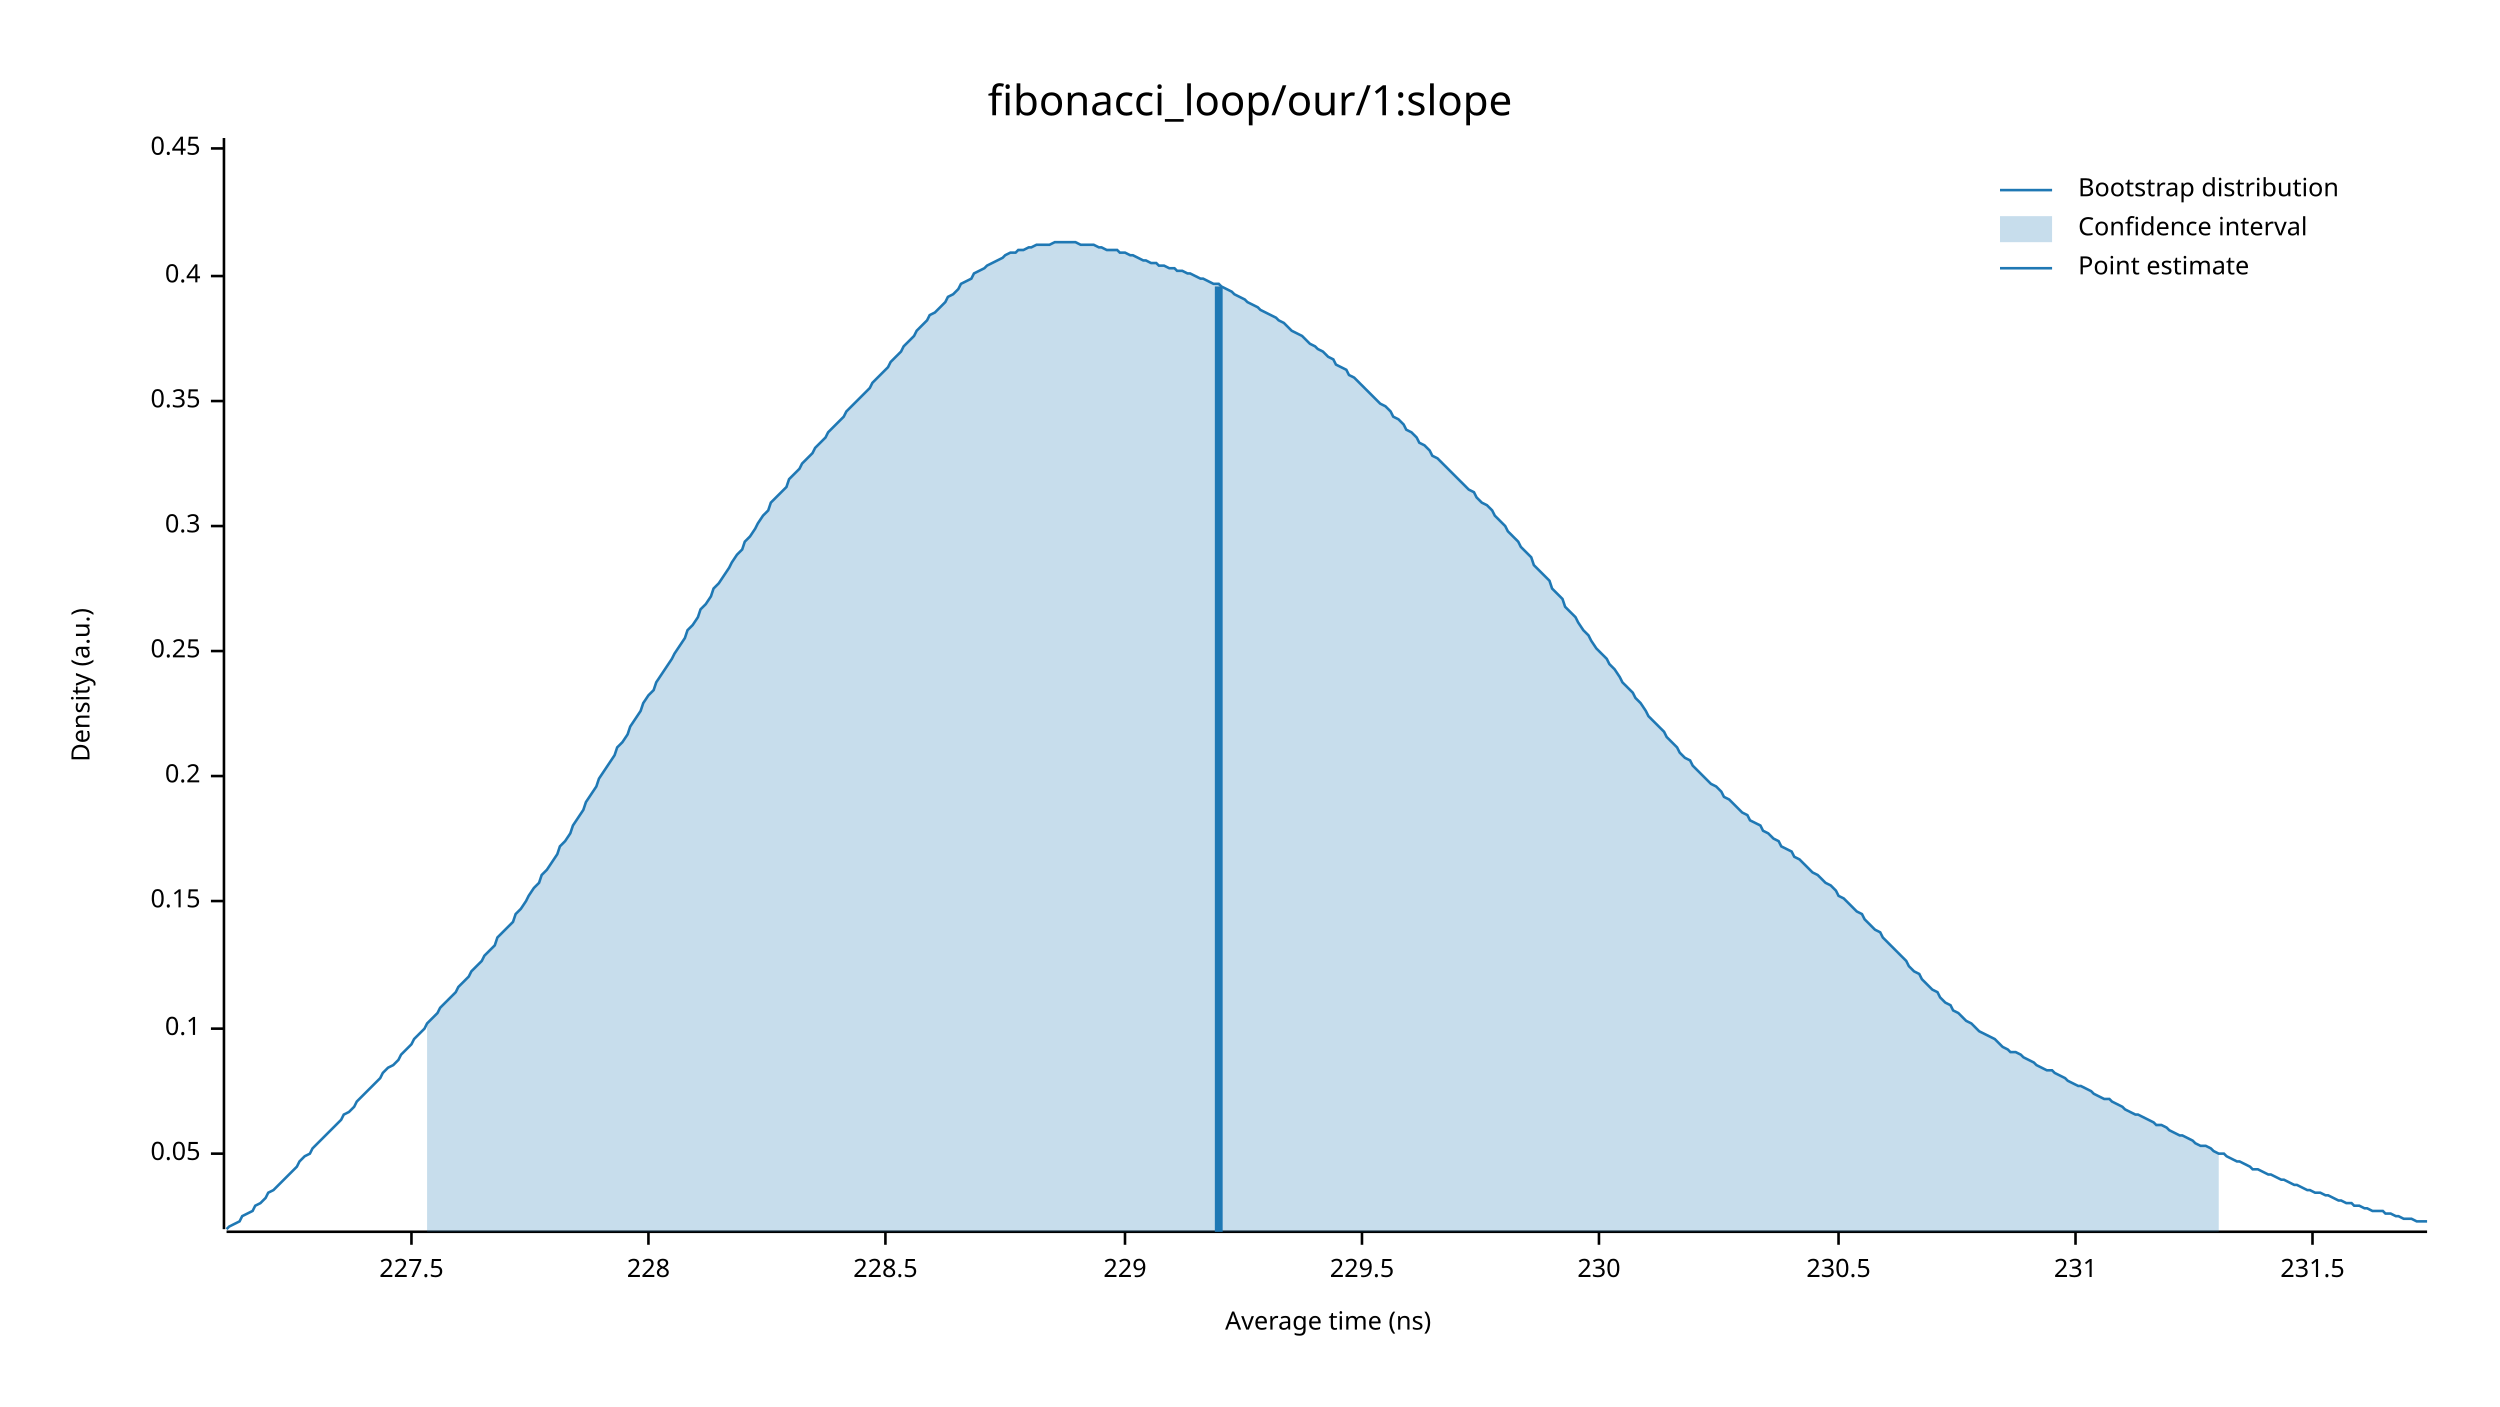
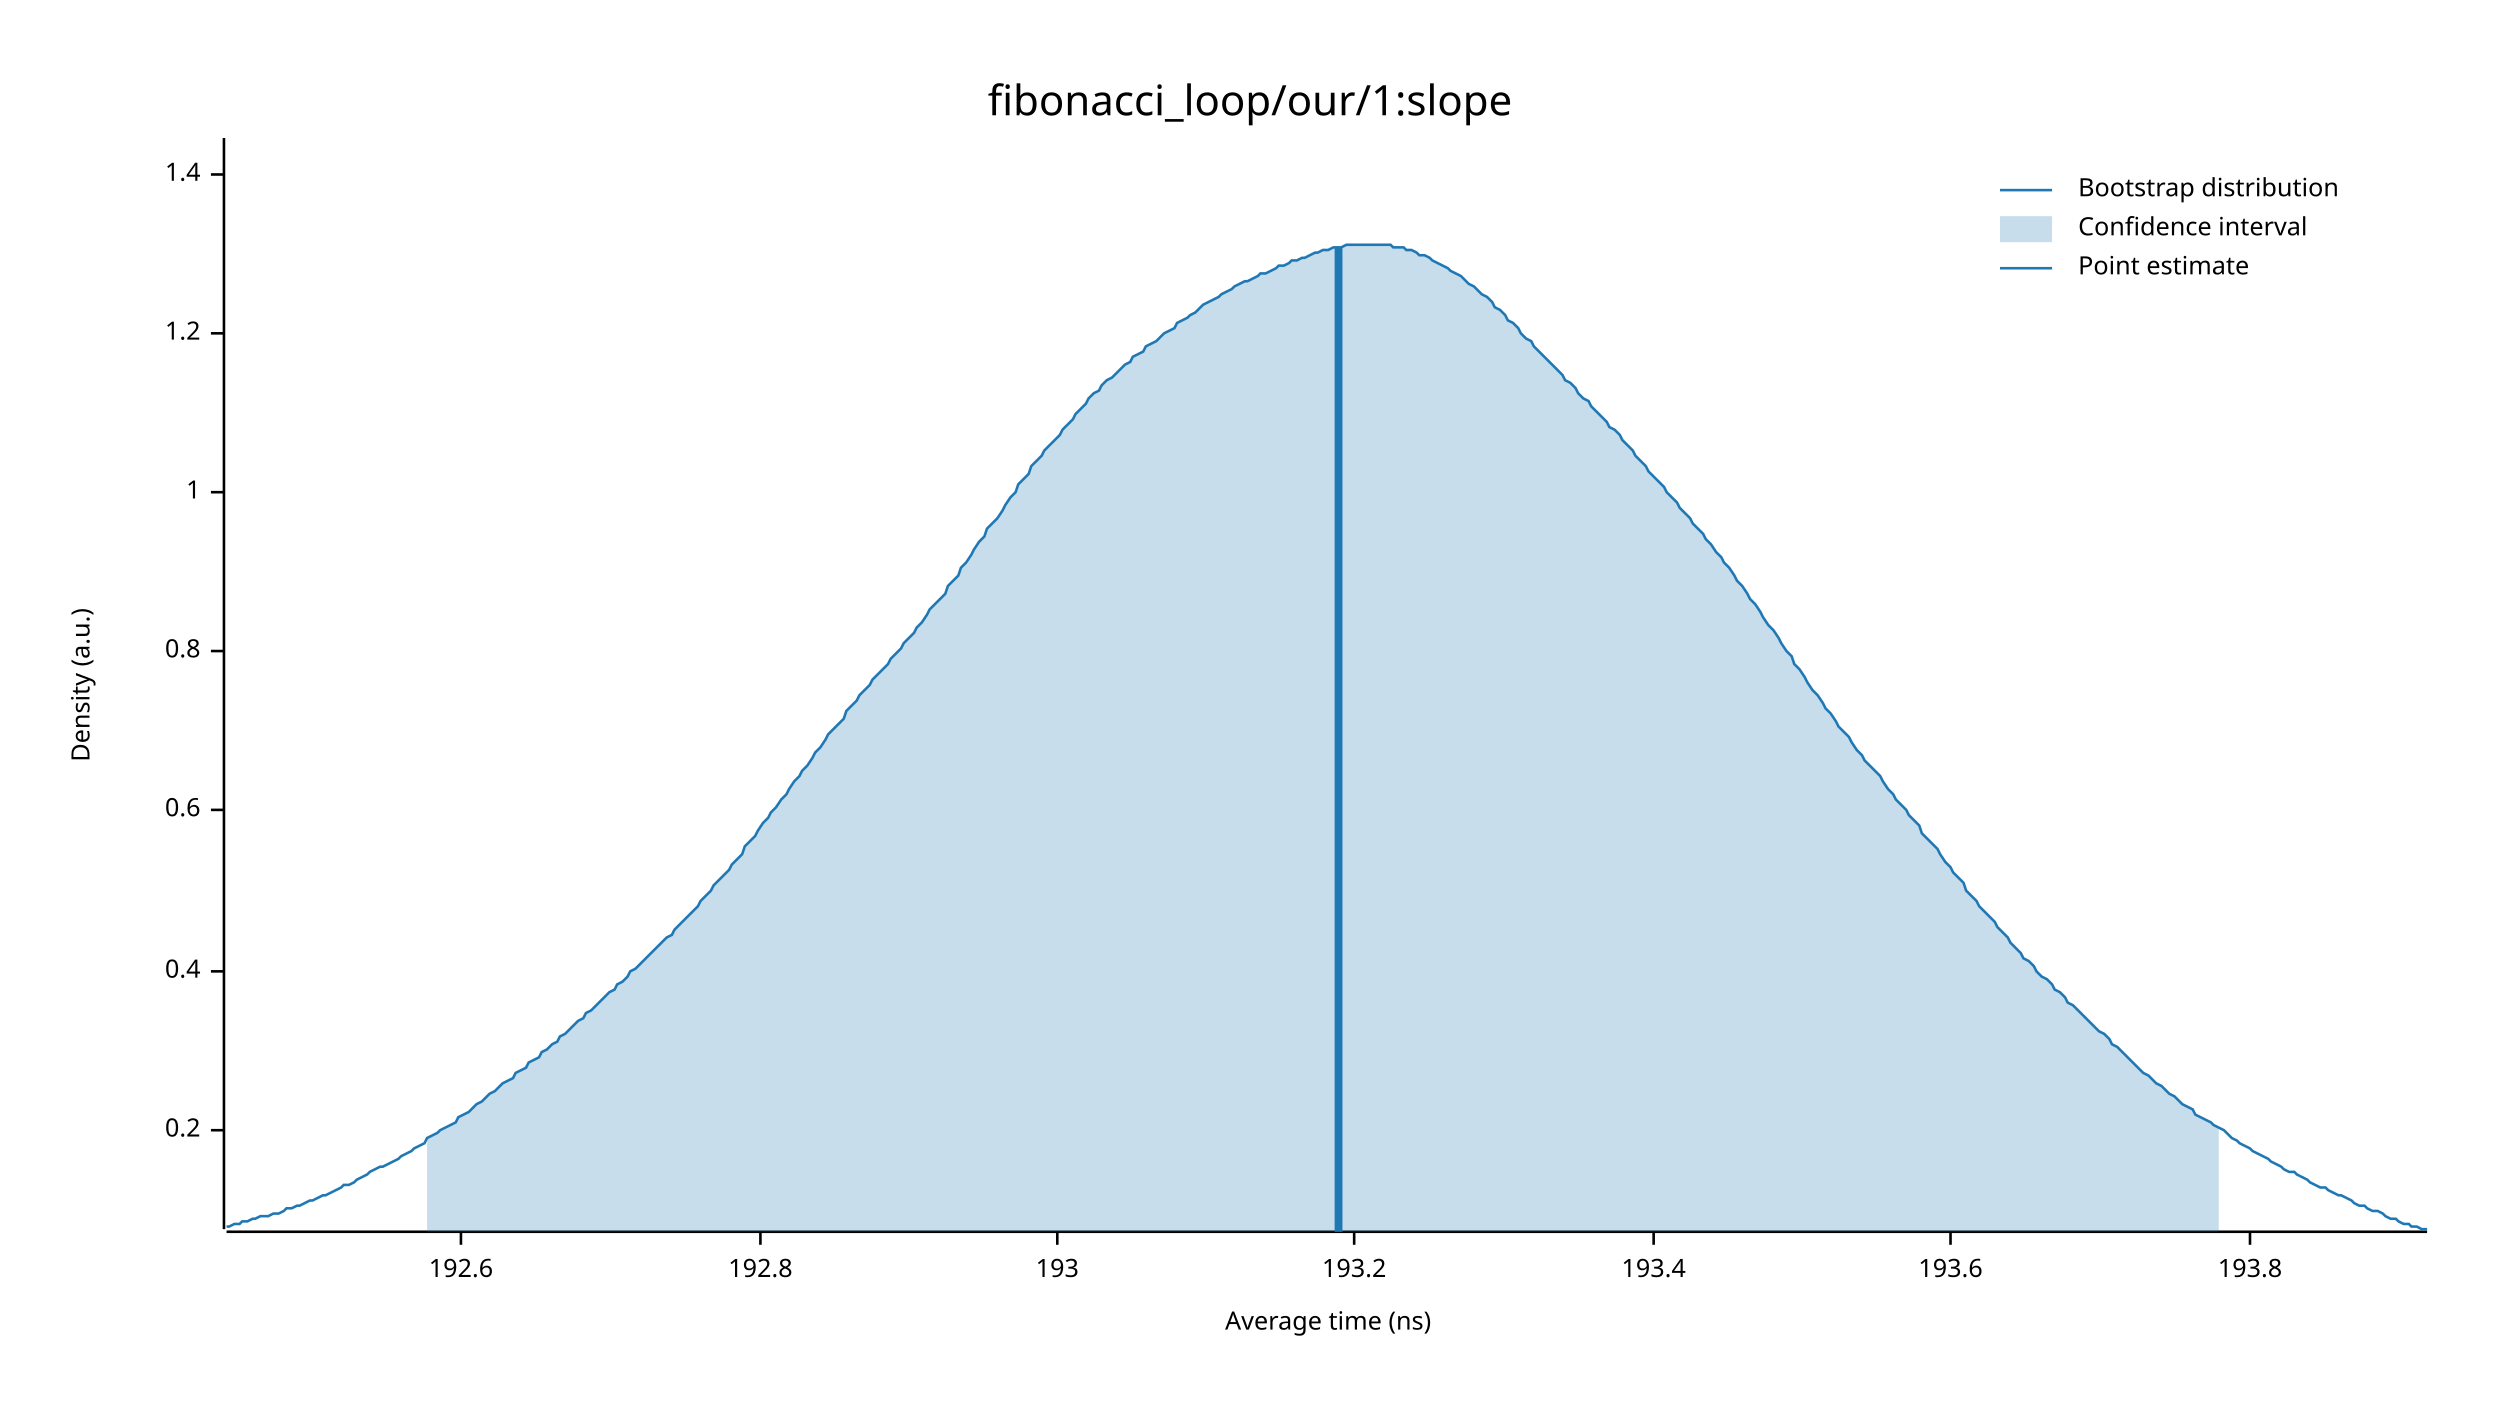
<svg xmlns="http://www.w3.org/2000/svg" width="960" height="540" viewBox="0 0 960 540">
  <text x="480" y="32" dy="0.76em" text-anchor="middle" font-family="sans-serif" font-size="16.129" opacity="1" fill="#000000">
fibonacci_loop/our/1:slope
</text>
  <text x="27" y="263" dy="0.76em" text-anchor="middle" font-family="sans-serif" font-size="9.677" opacity="1" fill="#000000" transform="rotate(270, 27, 263)">
Density (a.u.)
</text>
  <text x="510" y="513" dy="-0.5ex" text-anchor="middle" font-family="sans-serif" font-size="9.677" opacity="1" fill="#000000">
Average time (ns)
</text>
  <polyline fill="none" opacity="1" stroke="#000000" stroke-width="1" points="86,53 86,472 " />
-   <text x="77" y="443" dy="0.5ex" text-anchor="end" font-family="sans-serif" font-size="9.677" opacity="1" fill="#000000">
- 0.05
- </text>
-   <polyline fill="none" opacity="1" stroke="#000000" stroke-width="1" points="81,443 86,443 " />
-   <text x="77" y="395" dy="0.5ex" text-anchor="end" font-family="sans-serif" font-size="9.677" opacity="1" fill="#000000">
- 0.1
- </text>
-   <polyline fill="none" opacity="1" stroke="#000000" stroke-width="1" points="81,395 86,395 " />
-   <text x="77" y="346" dy="0.5ex" text-anchor="end" font-family="sans-serif" font-size="9.677" opacity="1" fill="#000000">
- 0.15
- </text>
-   <polyline fill="none" opacity="1" stroke="#000000" stroke-width="1" points="81,346 86,346 " />
-   <text x="77" y="298" dy="0.5ex" text-anchor="end" font-family="sans-serif" font-size="9.677" opacity="1" fill="#000000">
+   <text x="77" y="434" dy="0.5ex" text-anchor="end" font-family="sans-serif" font-size="9.677" opacity="1" fill="#000000">
0.2
</text>
-   <polyline fill="none" opacity="1" stroke="#000000" stroke-width="1" points="81,298 86,298 " />
+   <polyline fill="none" opacity="1" stroke="#000000" stroke-width="1" points="81,434 86,434 " />
+   <text x="77" y="373" dy="0.5ex" text-anchor="end" font-family="sans-serif" font-size="9.677" opacity="1" fill="#000000">
+ 0.4
+ </text>
+   <polyline fill="none" opacity="1" stroke="#000000" stroke-width="1" points="81,373 86,373 " />
+   <text x="77" y="311" dy="0.5ex" text-anchor="end" font-family="sans-serif" font-size="9.677" opacity="1" fill="#000000">
+ 0.6
+ </text>
+   <polyline fill="none" opacity="1" stroke="#000000" stroke-width="1" points="81,311 86,311 " />
  <text x="77" y="250" dy="0.5ex" text-anchor="end" font-family="sans-serif" font-size="9.677" opacity="1" fill="#000000">
- 0.25
+ 0.8
</text>
  <polyline fill="none" opacity="1" stroke="#000000" stroke-width="1" points="81,250 86,250 " />
-   <text x="77" y="202" dy="0.5ex" text-anchor="end" font-family="sans-serif" font-size="9.677" opacity="1" fill="#000000">
- 0.3
+   <text x="77" y="189" dy="0.5ex" text-anchor="end" font-family="sans-serif" font-size="9.677" opacity="1" fill="#000000">
+ 1
</text>
-   <polyline fill="none" opacity="1" stroke="#000000" stroke-width="1" points="81,202 86,202 " />
-   <text x="77" y="154" dy="0.5ex" text-anchor="end" font-family="sans-serif" font-size="9.677" opacity="1" fill="#000000">
- 0.35
+   <polyline fill="none" opacity="1" stroke="#000000" stroke-width="1" points="81,189 86,189 " />
+   <text x="77" y="128" dy="0.5ex" text-anchor="end" font-family="sans-serif" font-size="9.677" opacity="1" fill="#000000">
+ 1.2
</text>
-   <polyline fill="none" opacity="1" stroke="#000000" stroke-width="1" points="81,154 86,154 " />
-   <text x="77" y="106" dy="0.5ex" text-anchor="end" font-family="sans-serif" font-size="9.677" opacity="1" fill="#000000">
- 0.4
+   <polyline fill="none" opacity="1" stroke="#000000" stroke-width="1" points="81,128 86,128 " />
+   <text x="77" y="67" dy="0.5ex" text-anchor="end" font-family="sans-serif" font-size="9.677" opacity="1" fill="#000000">
+ 1.4
</text>
-   <polyline fill="none" opacity="1" stroke="#000000" stroke-width="1" points="81,106 86,106 " />
-   <text x="77" y="57" dy="0.5ex" text-anchor="end" font-family="sans-serif" font-size="9.677" opacity="1" fill="#000000">
- 0.45
+   <polyline fill="none" opacity="1" stroke="#000000" stroke-width="1" points="81,67 86,67 " />
+   <polyline fill="none" opacity="1" stroke="#000000" stroke-width="1" points="87,473 932,473 " />
+   <text x="177" y="483" dy="0.76em" text-anchor="middle" font-family="sans-serif" font-size="9.677" opacity="1" fill="#000000">
+ 192.6
</text>
-   <polyline fill="none" opacity="1" stroke="#000000" stroke-width="1" points="81,57 86,57 " />
-   <polyline fill="none" opacity="1" stroke="#000000" stroke-width="1" points="87,473 932,473 " />
-   <text x="158" y="483" dy="0.76em" text-anchor="middle" font-family="sans-serif" font-size="9.677" opacity="1" fill="#000000">
- 227.5
+   <polyline fill="none" opacity="1" stroke="#000000" stroke-width="1" points="177,473 177,478 " />
+   <text x="292" y="483" dy="0.76em" text-anchor="middle" font-family="sans-serif" font-size="9.677" opacity="1" fill="#000000">
+ 192.8
</text>
-   <polyline fill="none" opacity="1" stroke="#000000" stroke-width="1" points="158,473 158,478 " />
-   <text x="249" y="483" dy="0.76em" text-anchor="middle" font-family="sans-serif" font-size="9.677" opacity="1" fill="#000000">
- 228
+   <polyline fill="none" opacity="1" stroke="#000000" stroke-width="1" points="292,473 292,478 " />
+   <text x="406" y="483" dy="0.76em" text-anchor="middle" font-family="sans-serif" font-size="9.677" opacity="1" fill="#000000">
+ 193
</text>
-   <polyline fill="none" opacity="1" stroke="#000000" stroke-width="1" points="249,473 249,478 " />
-   <text x="340" y="483" dy="0.76em" text-anchor="middle" font-family="sans-serif" font-size="9.677" opacity="1" fill="#000000">
- 228.5
+   <polyline fill="none" opacity="1" stroke="#000000" stroke-width="1" points="406,473 406,478 " />
+   <text x="520" y="483" dy="0.76em" text-anchor="middle" font-family="sans-serif" font-size="9.677" opacity="1" fill="#000000">
+ 193.2
</text>
-   <polyline fill="none" opacity="1" stroke="#000000" stroke-width="1" points="340,473 340,478 " />
-   <text x="432" y="483" dy="0.76em" text-anchor="middle" font-family="sans-serif" font-size="9.677" opacity="1" fill="#000000">
- 229
+   <polyline fill="none" opacity="1" stroke="#000000" stroke-width="1" points="520,473 520,478 " />
+   <text x="635" y="483" dy="0.76em" text-anchor="middle" font-family="sans-serif" font-size="9.677" opacity="1" fill="#000000">
+ 193.4
</text>
-   <polyline fill="none" opacity="1" stroke="#000000" stroke-width="1" points="432,473 432,478 " />
-   <text x="523" y="483" dy="0.76em" text-anchor="middle" font-family="sans-serif" font-size="9.677" opacity="1" fill="#000000">
- 229.5
+   <polyline fill="none" opacity="1" stroke="#000000" stroke-width="1" points="635,473 635,478 " />
+   <text x="749" y="483" dy="0.76em" text-anchor="middle" font-family="sans-serif" font-size="9.677" opacity="1" fill="#000000">
+ 193.6
</text>
-   <polyline fill="none" opacity="1" stroke="#000000" stroke-width="1" points="523,473 523,478 " />
-   <text x="614" y="483" dy="0.76em" text-anchor="middle" font-family="sans-serif" font-size="9.677" opacity="1" fill="#000000">
- 230
+   <polyline fill="none" opacity="1" stroke="#000000" stroke-width="1" points="749,473 749,478 " />
+   <text x="864" y="483" dy="0.76em" text-anchor="middle" font-family="sans-serif" font-size="9.677" opacity="1" fill="#000000">
+ 193.8
</text>
-   <polyline fill="none" opacity="1" stroke="#000000" stroke-width="1" points="614,473 614,478 " />
-   <text x="706" y="483" dy="0.76em" text-anchor="middle" font-family="sans-serif" font-size="9.677" opacity="1" fill="#000000">
- 230.5
- </text>
-   <polyline fill="none" opacity="1" stroke="#000000" stroke-width="1" points="706,473 706,478 " />
-   <text x="797" y="483" dy="0.76em" text-anchor="middle" font-family="sans-serif" font-size="9.677" opacity="1" fill="#000000">
- 231
- </text>
-   <polyline fill="none" opacity="1" stroke="#000000" stroke-width="1" points="797,473 797,478 " />
-   <text x="888" y="483" dy="0.76em" text-anchor="middle" font-family="sans-serif" font-size="9.677" opacity="1" fill="#000000">
- 231.5
- </text>
-   <polyline fill="none" opacity="1" stroke="#000000" stroke-width="1" points="888,473 888,478 " />
-   <polyline fill="none" opacity="1" stroke="#1F78B4" stroke-width="1" points="87,472 88,471 90,470 92,469 93,467 95,466 97,465 98,463 100,462 102,460 103,458 105,457 107,455 109,453 110,452 112,450 114,448 115,446 117,444 119,443 120,441 122,439 124,437 125,436 127,434 129,432 131,430 132,428 134,427 136,425 137,423 139,421 141,419 142,418 144,416 146,414 147,412 149,410 151,409 153,407 154,405 156,403 158,401 159,399 161,397 163,395 164,393 166,391 168,389 169,387 171,385 173,383 175,381 176,379 178,377 180,375 181,373 183,371 185,369 186,367 188,365 190,363 191,360 193,358 195,356 197,354 198,351 200,349 202,346 203,344 205,341 207,339 208,336 210,334 212,331 214,328 215,325 217,323 219,320 220,317 222,314 224,311 225,308 227,305 229,302 230,299 232,296 234,293 236,290 237,287 239,285 241,282 242,279 244,276 246,273 247,270 249,267 251,265 252,262 254,259 256,256 258,253 259,251 261,248 263,245 264,242 266,240 268,237 269,234 271,232 273,229 274,226 276,224 278,221 280,218 281,216 283,213 285,211 286,208 288,206 290,203 291,201 293,198 295,196 296,193 298,191 300,189 302,187 303,184 305,182 307,180 308,178 310,176 312,174 313,172 315,170 317,168 318,166 320,164 322,162 324,160 325,158 327,156 329,154 330,153 332,151 334,149 335,147 337,145 339,143 341,141 342,139 344,137 346,135 347,133 349,131 351,129 352,127 354,125 356,123 357,121 359,120 361,118 363,116 364,114 366,113 368,111 369,109 371,108 373,107 374,105 376,104 378,103 379,102 381,101 383,100 385,99 386,98 388,97 390,97 391,96 393,96 395,95 396,95 398,94 400,94 401,94 403,94 405,93 407,93 408,93 410,93 412,93 413,93 415,94 417,94 418,94 420,94 422,95 423,95 425,96 427,96 429,96 430,97 432,97 434,98 435,98 437,99 439,100 440,100 442,101 444,101 445,102 447,102 449,103 451,103 452,104 454,104 456,105 457,105 459,106 461,107 462,107 464,108 466,109 468,109 469,110 471,111 473,112 474,113 476,114 478,115 479,116 481,117 483,118 484,119 486,120 488,121 490,122 491,123 493,124 495,126 496,127 498,128 500,129 501,130 503,132 505,133 506,134 508,135 510,137 512,138 513,140 515,141 517,142 518,144 520,145 522,147 523,148 525,150 527,152 528,153 530,155 532,156 534,158 535,160 537,161 539,163 540,165 542,166 544,168 545,170 547,171 549,173 550,175 552,176 554,178 556,180 557,181 559,183 561,185 562,186 564,188 566,189 567,191 569,193 571,194 573,196 574,198 576,200 578,202 579,204 581,206 583,208 584,210 586,212 588,214 589,217 591,219 593,221 595,223 596,226 598,228 600,230 601,233 603,235 605,237 606,239 608,242 610,244 611,246 613,249 615,251 617,253 618,255 620,257 622,260 623,262 625,264 627,266 628,268 630,270 632,273 633,275 635,277 637,279 639,281 640,283 642,285 644,287 645,289 647,291 649,292 650,294 652,296 654,298 655,299 657,301 659,302 661,304 662,306 664,307 666,309 667,310 669,312 671,313 672,315 674,316 676,317 677,319 679,320 681,322 683,323 684,325 686,326 688,327 689,329 691,330 693,332 694,333 696,335 698,336 700,338 701,339 703,340 705,342 706,344 708,345 710,347 711,348 713,350 715,351 716,353 718,355 720,357 722,358 723,360 725,362 727,364 728,365 730,367 732,369 733,371 735,373 737,374 738,376 740,378 742,380 744,381 745,383 747,385 749,386 750,388 752,389 754,391 755,392 757,393 759,395 760,396 762,397 764,398 766,399 767,400 769,402 771,403 772,404 774,404 776,405 777,406 779,407 781,408 782,409 784,410 786,411 788,411 789,412 791,413 793,414 794,415 796,416 798,417 799,417 801,418 803,419 804,420 806,421 808,422 810,422 811,423 813,424 815,425 816,426 818,427 820,428 821,428 823,429 825,430 827,431 828,432 830,432 832,433 833,434 835,435 837,436 838,436 840,437 842,438 843,439 845,440 847,440 849,441 850,442 852,443 854,443 855,444 857,445 859,446 860,446 862,447 864,448 865,449 867,449 869,450 871,451 872,451 874,452 876,453 877,453 879,454 881,455 882,455 884,456 886,457 887,457 889,458 891,458 893,459 894,459 896,460 898,461 899,461 901,462 903,462 904,463 906,463 908,464 909,464 911,465 913,465 915,465 916,466 918,466 920,467 921,467 923,468 925,468 926,468 928,469 930,469 932,469 " />
-   <polygon opacity="0.25" fill="#1F78B4" points="164,393 166,391 168,389 169,387 171,385 173,383 175,381 176,379 178,377 180,375 181,373 183,371 185,369 186,367 188,365 190,363 191,360 193,358 195,356 197,354 198,351 200,349 202,346 203,344 205,341 207,339 208,336 210,334 212,331 214,328 215,325 217,323 219,320 220,317 222,314 224,311 225,308 227,305 229,302 230,299 232,296 234,293 236,290 237,287 239,285 241,282 242,279 244,276 246,273 247,270 249,267 251,265 252,262 254,259 256,256 258,253 259,251 261,248 263,245 264,242 266,240 268,237 269,234 271,232 273,229 274,226 276,224 278,221 280,218 281,216 283,213 285,211 286,208 288,206 290,203 291,201 293,198 295,196 296,193 298,191 300,189 302,187 303,184 305,182 307,180 308,178 310,176 312,174 313,172 315,170 317,168 318,166 320,164 322,162 324,160 325,158 327,156 329,154 330,153 332,151 334,149 335,147 337,145 339,143 341,141 342,139 344,137 346,135 347,133 349,131 351,129 352,127 354,125 356,123 357,121 359,120 361,118 363,116 364,114 366,113 368,111 369,109 371,108 373,107 374,105 376,104 378,103 379,102 381,101 383,100 385,99 386,98 388,97 390,97 391,96 393,96 395,95 396,95 398,94 400,94 401,94 403,94 405,93 407,93 408,93 410,93 412,93 413,93 415,94 417,94 418,94 420,94 422,95 423,95 425,96 427,96 429,96 430,97 432,97 434,98 435,98 437,99 439,100 440,100 442,101 444,101 445,102 447,102 449,103 451,103 452,104 454,104 456,105 457,105 459,106 461,107 462,107 464,108 466,109 468,109 469,110 471,111 473,112 474,113 476,114 478,115 479,116 481,117 483,118 484,119 486,120 488,121 490,122 491,123 493,124 495,126 496,127 498,128 500,129 501,130 503,132 505,133 506,134 508,135 510,137 512,138 513,140 515,141 517,142 518,144 520,145 522,147 523,148 525,150 527,152 528,153 530,155 532,156 534,158 535,160 537,161 539,163 540,165 542,166 544,168 545,170 547,171 549,173 550,175 552,176 554,178 556,180 557,181 559,183 561,185 562,186 564,188 566,189 567,191 569,193 571,194 573,196 574,198 576,200 578,202 579,204 581,206 583,208 584,210 586,212 588,214 589,217 591,219 593,221 595,223 596,226 598,228 600,230 601,233 603,235 605,237 606,239 608,242 610,244 611,246 613,249 615,251 617,253 618,255 620,257 622,260 623,262 625,264 627,266 628,268 630,270 632,273 633,275 635,277 637,279 639,281 640,283 642,285 644,287 645,289 647,291 649,292 650,294 652,296 654,298 655,299 657,301 659,302 661,304 662,306 664,307 666,309 667,310 669,312 671,313 672,315 674,316 676,317 677,319 679,320 681,322 683,323 684,325 686,326 688,327 689,329 691,330 693,332 694,333 696,335 698,336 700,338 701,339 703,340 705,342 706,344 708,345 710,347 711,348 713,350 715,351 716,353 718,355 720,357 722,358 723,360 725,362 727,364 728,365 730,367 732,369 733,371 735,373 737,374 738,376 740,378 742,380 744,381 745,383 747,385 749,386 750,388 752,389 754,391 755,392 757,393 759,395 760,396 762,397 764,398 766,399 767,400 769,402 771,403 772,404 774,404 776,405 777,406 779,407 781,408 782,409 784,410 786,411 788,411 789,412 791,413 793,414 794,415 796,416 798,417 799,417 801,418 803,419 804,420 806,421 808,422 810,422 811,423 813,424 815,425 816,426 818,427 820,428 821,428 823,429 825,430 827,431 828,432 830,432 832,433 833,434 835,435 837,436 838,436 840,437 842,438 843,439 845,440 847,440 849,441 850,442 852,443 852,473 164,473 " />
-   <polyline fill="none" opacity="1" stroke="#1F78B4" stroke-width="3" points="468,473 468,110 " />
+   <polyline fill="none" opacity="1" stroke="#000000" stroke-width="1" points="864,473 864,478 " />
+   <polyline fill="none" opacity="1" stroke="#1F78B4" stroke-width="1" points="87,471 88,471 90,470 92,470 93,469 95,469 97,468 98,468 100,467 102,467 103,467 105,466 107,466 109,465 110,464 112,464 114,463 115,463 117,462 119,461 120,461 122,460 124,459 125,459 127,458 129,457 131,456 132,455 134,455 136,454 137,453 139,452 141,451 142,450 144,449 146,448 147,448 149,447 151,446 153,445 154,444 156,443 158,442 159,441 161,440 163,439 164,437 166,436 168,435 169,434 171,433 173,432 175,431 176,429 178,428 180,427 181,426 183,424 185,423 186,422 188,420 190,419 191,418 193,416 195,415 197,414 198,412 200,411 202,410 203,408 205,407 207,406 208,404 210,403 212,401 214,400 215,398 217,397 219,395 220,394 222,392 224,391 225,389 227,388 229,386 230,385 232,383 234,381 236,380 237,378 239,377 241,375 242,373 244,372 246,370 247,369 249,367 251,365 252,364 254,362 256,360 258,359 259,357 261,355 263,353 264,352 266,350 268,348 269,346 271,344 273,342 274,340 276,338 278,336 280,334 281,332 283,330 285,328 286,325 288,323 290,321 291,319 293,316 295,314 296,312 298,310 300,307 302,305 303,303 305,300 307,298 308,296 310,294 312,291 313,289 315,287 317,284 318,282 320,280 322,278 324,276 325,273 327,271 329,269 330,267 332,265 334,263 335,261 337,259 339,257 341,255 342,253 344,251 346,249 347,247 349,245 351,243 352,241 354,239 356,236 357,234 359,232 361,230 363,228 364,225 366,223 368,221 369,218 371,216 373,213 374,211 376,208 378,206 379,203 381,201 383,199 385,196 386,194 388,191 390,189 391,186 393,184 395,182 396,179 398,177 400,175 401,173 403,171 405,169 407,167 408,165 410,163 412,161 413,159 415,157 417,155 418,153 420,151 422,150 423,148 425,146 427,145 429,143 430,142 432,140 434,139 435,137 437,136 439,135 440,133 442,132 444,131 445,130 447,128 449,127 451,126 452,124 454,123 456,122 457,121 459,120 461,118 462,117 464,116 466,115 468,114 469,113 471,112 473,111 474,110 476,109 478,108 479,108 481,107 483,106 484,105 486,105 488,104 490,103 491,102 493,102 495,101 496,100 498,100 500,99 501,99 503,98 505,97 506,97 508,96 510,96 512,95 513,95 515,95 517,94 518,94 520,94 522,94 523,94 525,94 527,94 528,94 530,94 532,94 534,94 535,95 537,95 539,95 540,96 542,96 544,97 545,98 547,98 549,99 550,100 552,101 554,102 556,103 557,104 559,105 561,106 562,107 564,109 566,110 567,111 569,113 571,114 573,116 574,118 576,119 578,121 579,123 581,124 583,126 584,128 586,130 588,131 589,133 591,135 593,137 595,139 596,140 598,142 600,144 601,146 603,147 605,149 606,151 608,153 610,154 611,156 613,158 615,160 617,162 618,164 620,165 622,167 623,169 625,171 627,173 628,175 630,177 632,179 633,181 635,183 637,185 639,187 640,189 642,191 644,193 645,195 647,197 649,199 650,201 652,203 654,205 655,207 657,209 659,212 661,214 662,216 664,218 666,221 667,223 669,225 671,228 672,230 674,232 676,235 677,237 679,240 681,242 683,245 684,247 686,250 688,252 689,255 691,257 693,260 694,262 696,265 698,267 700,270 701,272 703,274 705,277 706,279 708,281 710,283 711,285 713,288 715,290 716,292 718,294 720,296 722,298 723,300 725,303 727,305 728,307 730,309 732,311 733,313 735,315 737,317 738,320 740,322 742,324 744,326 745,328 747,331 749,333 750,335 752,337 754,339 755,342 757,344 759,346 760,348 762,350 764,352 766,354 767,356 769,358 771,360 772,362 774,364 776,366 777,368 779,369 781,371 782,373 784,375 786,376 788,378 789,380 791,381 793,383 794,385 796,386 798,388 799,389 801,391 803,393 804,394 806,396 808,397 810,399 811,401 813,402 815,404 816,405 818,407 820,409 821,410 823,412 825,413 827,415 828,416 830,417 832,419 833,420 835,421 837,423 838,424 840,425 842,426 843,428 845,429 847,430 849,431 850,432 852,433 854,434 855,435 857,437 859,438 860,439 862,440 864,441 865,442 867,443 869,444 871,445 872,446 874,447 876,448 877,449 879,450 881,450 882,451 884,452 886,453 887,454 889,455 891,456 893,456 894,457 896,458 898,459 899,459 901,460 903,461 904,462 906,463 908,463 909,464 911,465 913,465 915,466 916,467 918,468 920,468 921,469 923,470 925,470 926,471 928,471 930,472 932,472 " />
+   <polygon opacity="0.25" fill="#1F78B4" points="164,437 166,436 168,435 169,434 171,433 173,432 175,431 176,429 178,428 180,427 181,426 183,424 185,423 186,422 188,420 190,419 191,418 193,416 195,415 197,414 198,412 200,411 202,410 203,408 205,407 207,406 208,404 210,403 212,401 214,400 215,398 217,397 219,395 220,394 222,392 224,391 225,389 227,388 229,386 230,385 232,383 234,381 236,380 237,378 239,377 241,375 242,373 244,372 246,370 247,369 249,367 251,365 252,364 254,362 256,360 258,359 259,357 261,355 263,353 264,352 266,350 268,348 269,346 271,344 273,342 274,340 276,338 278,336 280,334 281,332 283,330 285,328 286,325 288,323 290,321 291,319 293,316 295,314 296,312 298,310 300,307 302,305 303,303 305,300 307,298 308,296 310,294 312,291 313,289 315,287 317,284 318,282 320,280 322,278 324,276 325,273 327,271 329,269 330,267 332,265 334,263 335,261 337,259 339,257 341,255 342,253 344,251 346,249 347,247 349,245 351,243 352,241 354,239 356,236 357,234 359,232 361,230 363,228 364,225 366,223 368,221 369,218 371,216 373,213 374,211 376,208 378,206 379,203 381,201 383,199 385,196 386,194 388,191 390,189 391,186 393,184 395,182 396,179 398,177 400,175 401,173 403,171 405,169 407,167 408,165 410,163 412,161 413,159 415,157 417,155 418,153 420,151 422,150 423,148 425,146 427,145 429,143 430,142 432,140 434,139 435,137 437,136 439,135 440,133 442,132 444,131 445,130 447,128 449,127 451,126 452,124 454,123 456,122 457,121 459,120 461,118 462,117 464,116 466,115 468,114 469,113 471,112 473,111 474,110 476,109 478,108 479,108 481,107 483,106 484,105 486,105 488,104 490,103 491,102 493,102 495,101 496,100 498,100 500,99 501,99 503,98 505,97 506,97 508,96 510,96 512,95 513,95 515,95 517,94 518,94 520,94 522,94 523,94 525,94 527,94 528,94 530,94 532,94 534,94 535,95 537,95 539,95 540,96 542,96 544,97 545,98 547,98 549,99 550,100 552,101 554,102 556,103 557,104 559,105 561,106 562,107 564,109 566,110 567,111 569,113 571,114 573,116 574,118 576,119 578,121 579,123 581,124 583,126 584,128 586,130 588,131 589,133 591,135 593,137 595,139 596,140 598,142 600,144 601,146 603,147 605,149 606,151 608,153 610,154 611,156 613,158 615,160 617,162 618,164 620,165 622,167 623,169 625,171 627,173 628,175 630,177 632,179 633,181 635,183 637,185 639,187 640,189 642,191 644,193 645,195 647,197 649,199 650,201 652,203 654,205 655,207 657,209 659,212 661,214 662,216 664,218 666,221 667,223 669,225 671,228 672,230 674,232 676,235 677,237 679,240 681,242 683,245 684,247 686,250 688,252 689,255 691,257 693,260 694,262 696,265 698,267 700,270 701,272 703,274 705,277 706,279 708,281 710,283 711,285 713,288 715,290 716,292 718,294 720,296 722,298 723,300 725,303 727,305 728,307 730,309 732,311 733,313 735,315 737,317 738,320 740,322 742,324 744,326 745,328 747,331 749,333 750,335 752,337 754,339 755,342 757,344 759,346 760,348 762,350 764,352 766,354 767,356 769,358 771,360 772,362 774,364 776,366 777,368 779,369 781,371 782,373 784,375 786,376 788,378 789,380 791,381 793,383 794,385 796,386 798,388 799,389 801,391 803,393 804,394 806,396 808,397 810,399 811,401 813,402 815,404 816,405 818,407 820,409 821,410 823,412 825,413 827,415 828,416 830,417 832,419 833,420 835,421 837,423 838,424 840,425 842,426 843,428 845,429 847,430 849,431 850,432 852,433 852,473 164,473 " />
+   <polyline fill="none" opacity="1" stroke="#1F78B4" stroke-width="3" points="514,473 514,95 " />
  <text x="798" y="68" dy="0.76em" text-anchor="start" font-family="sans-serif" font-size="9.677" opacity="1" fill="#000000">
Bootstrap distribution
</text>
  <text x="798" y="83" dy="0.76em" text-anchor="start" font-family="sans-serif" font-size="9.677" opacity="1" fill="#000000">
Confidence interval
</text>
  <text x="798" y="98" dy="0.76em" text-anchor="start" font-family="sans-serif" font-size="9.677" opacity="1" fill="#000000">
Point estimate
</text>
  <polyline fill="none" opacity="1" stroke="#1F78B4" stroke-width="1" points="768,73 788,73 " />
  <rect x="768" y="83" width="20" height="10" opacity="0.25" fill="#1F78B4" stroke="none" />
  <polyline fill="none" opacity="1" stroke="#1F78B4" stroke-width="1" points="768,103 788,103 " />
</svg>
